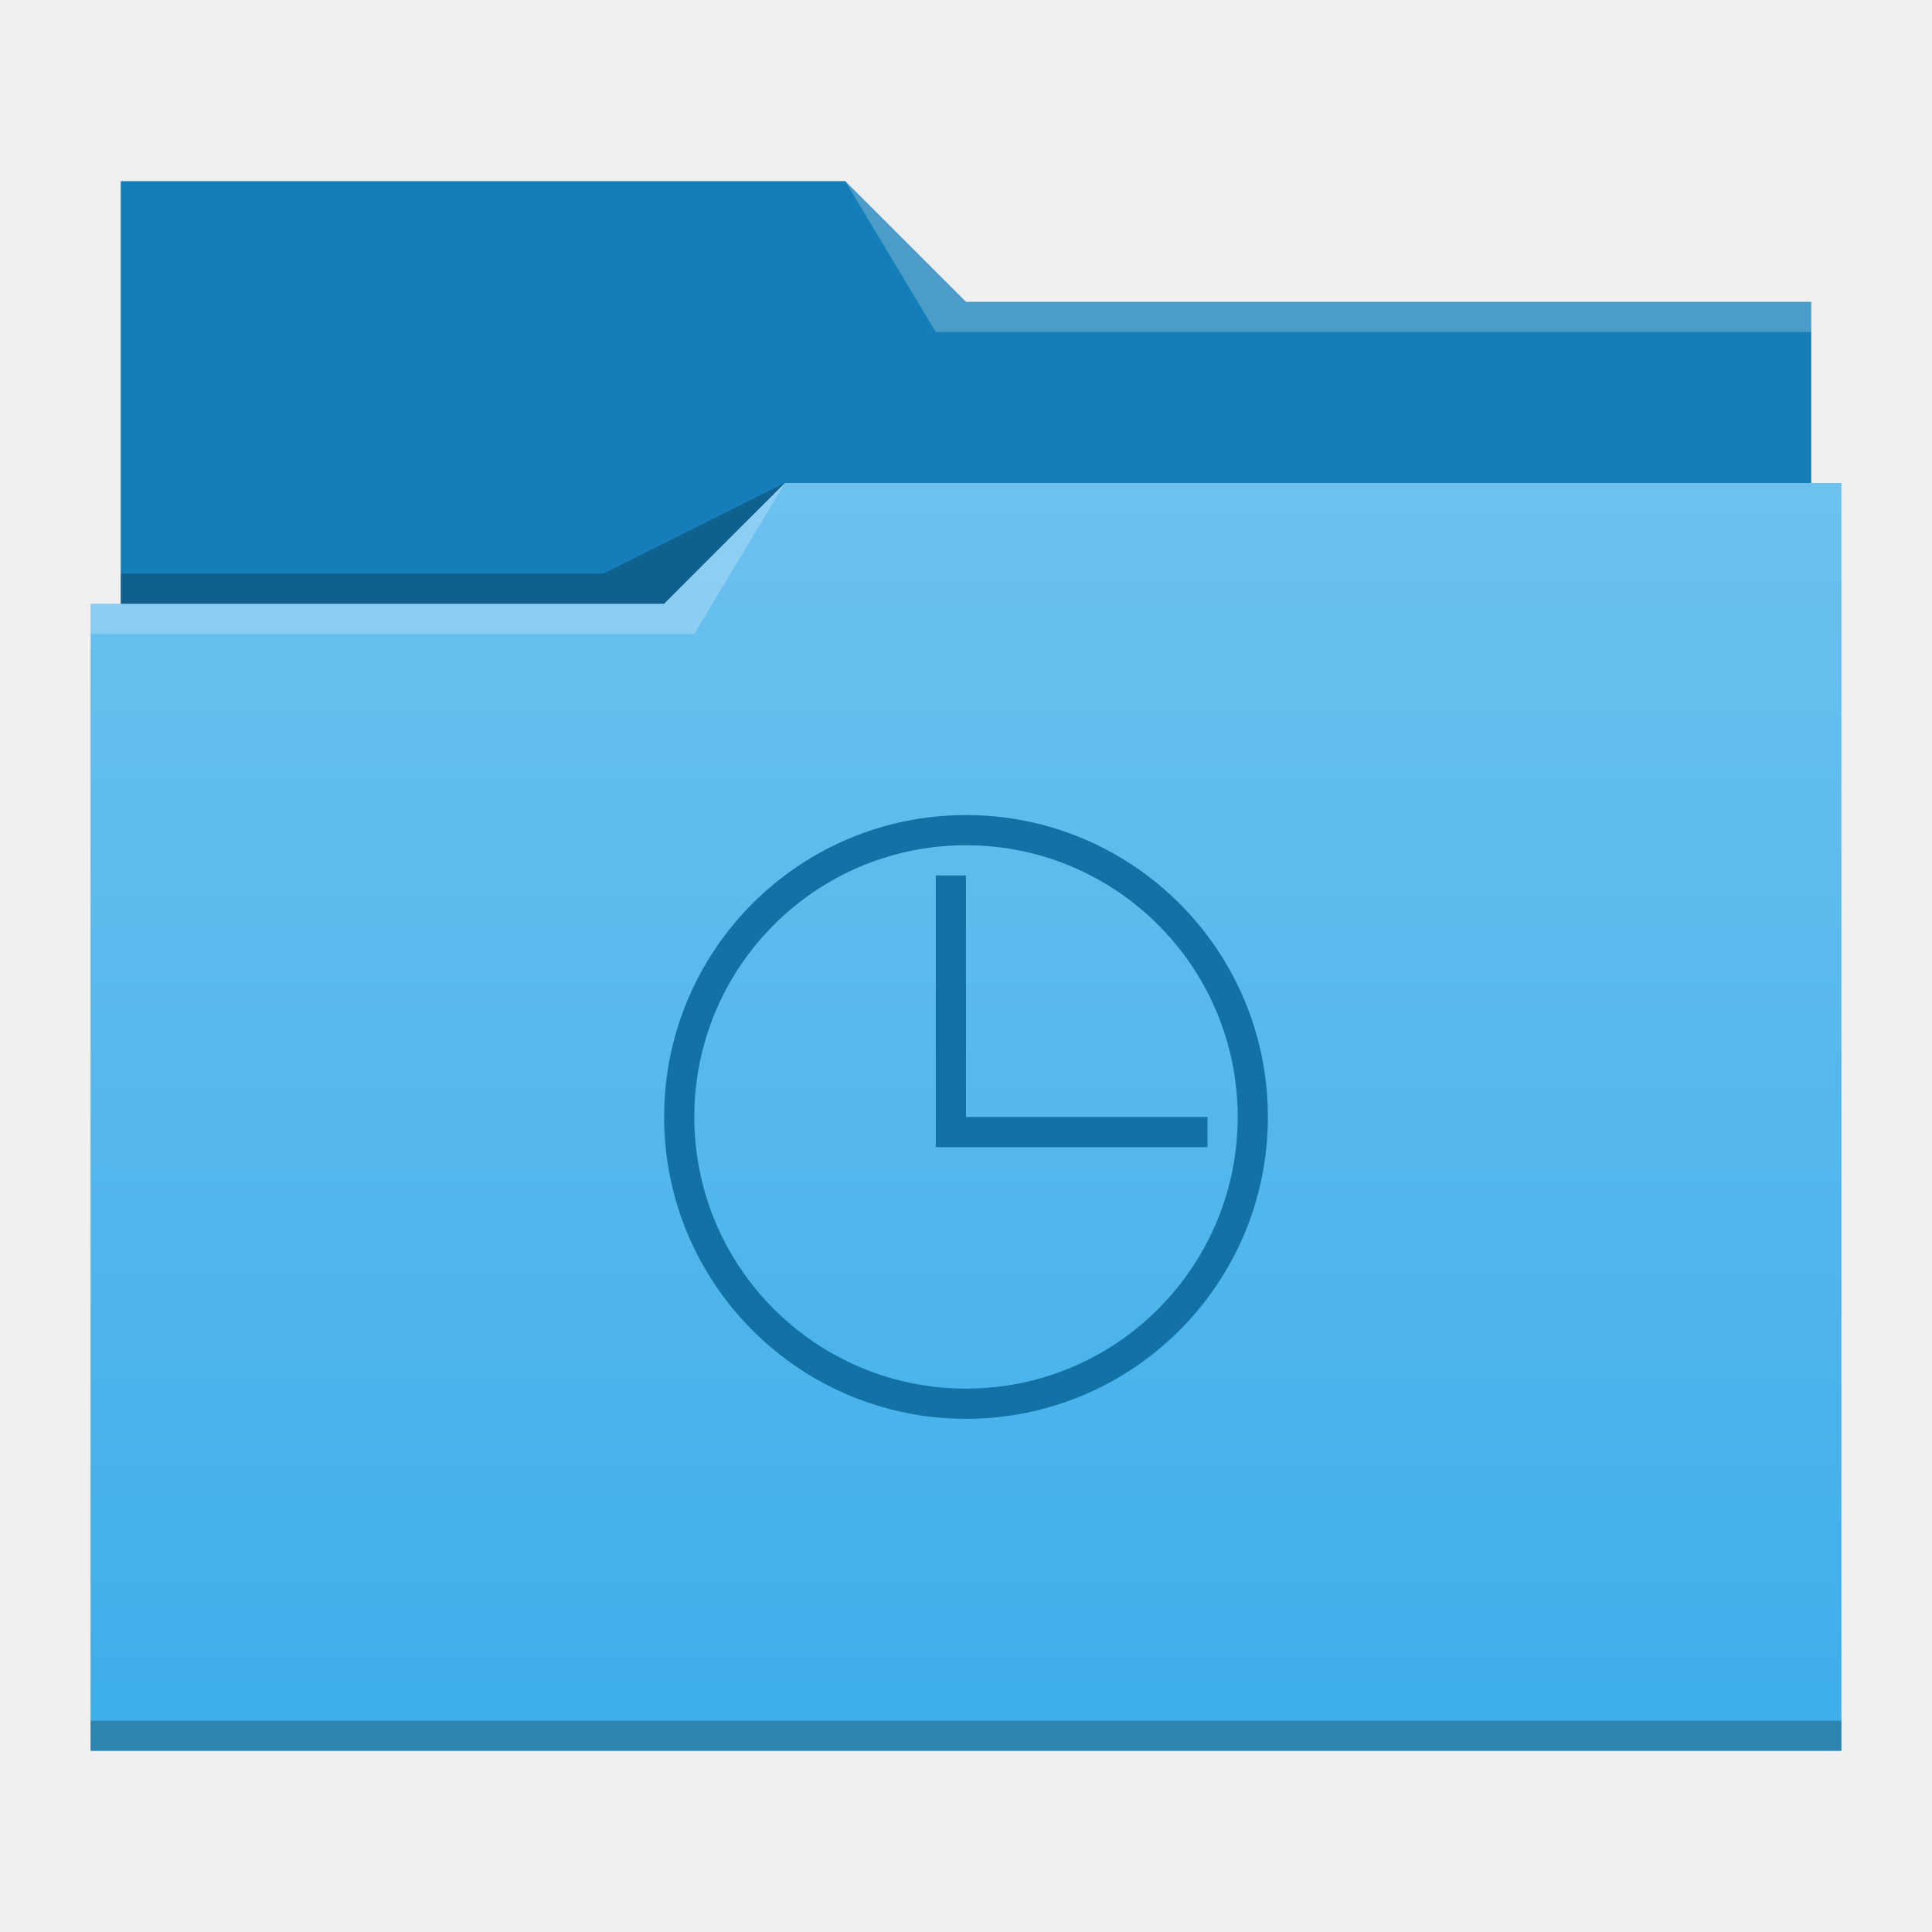
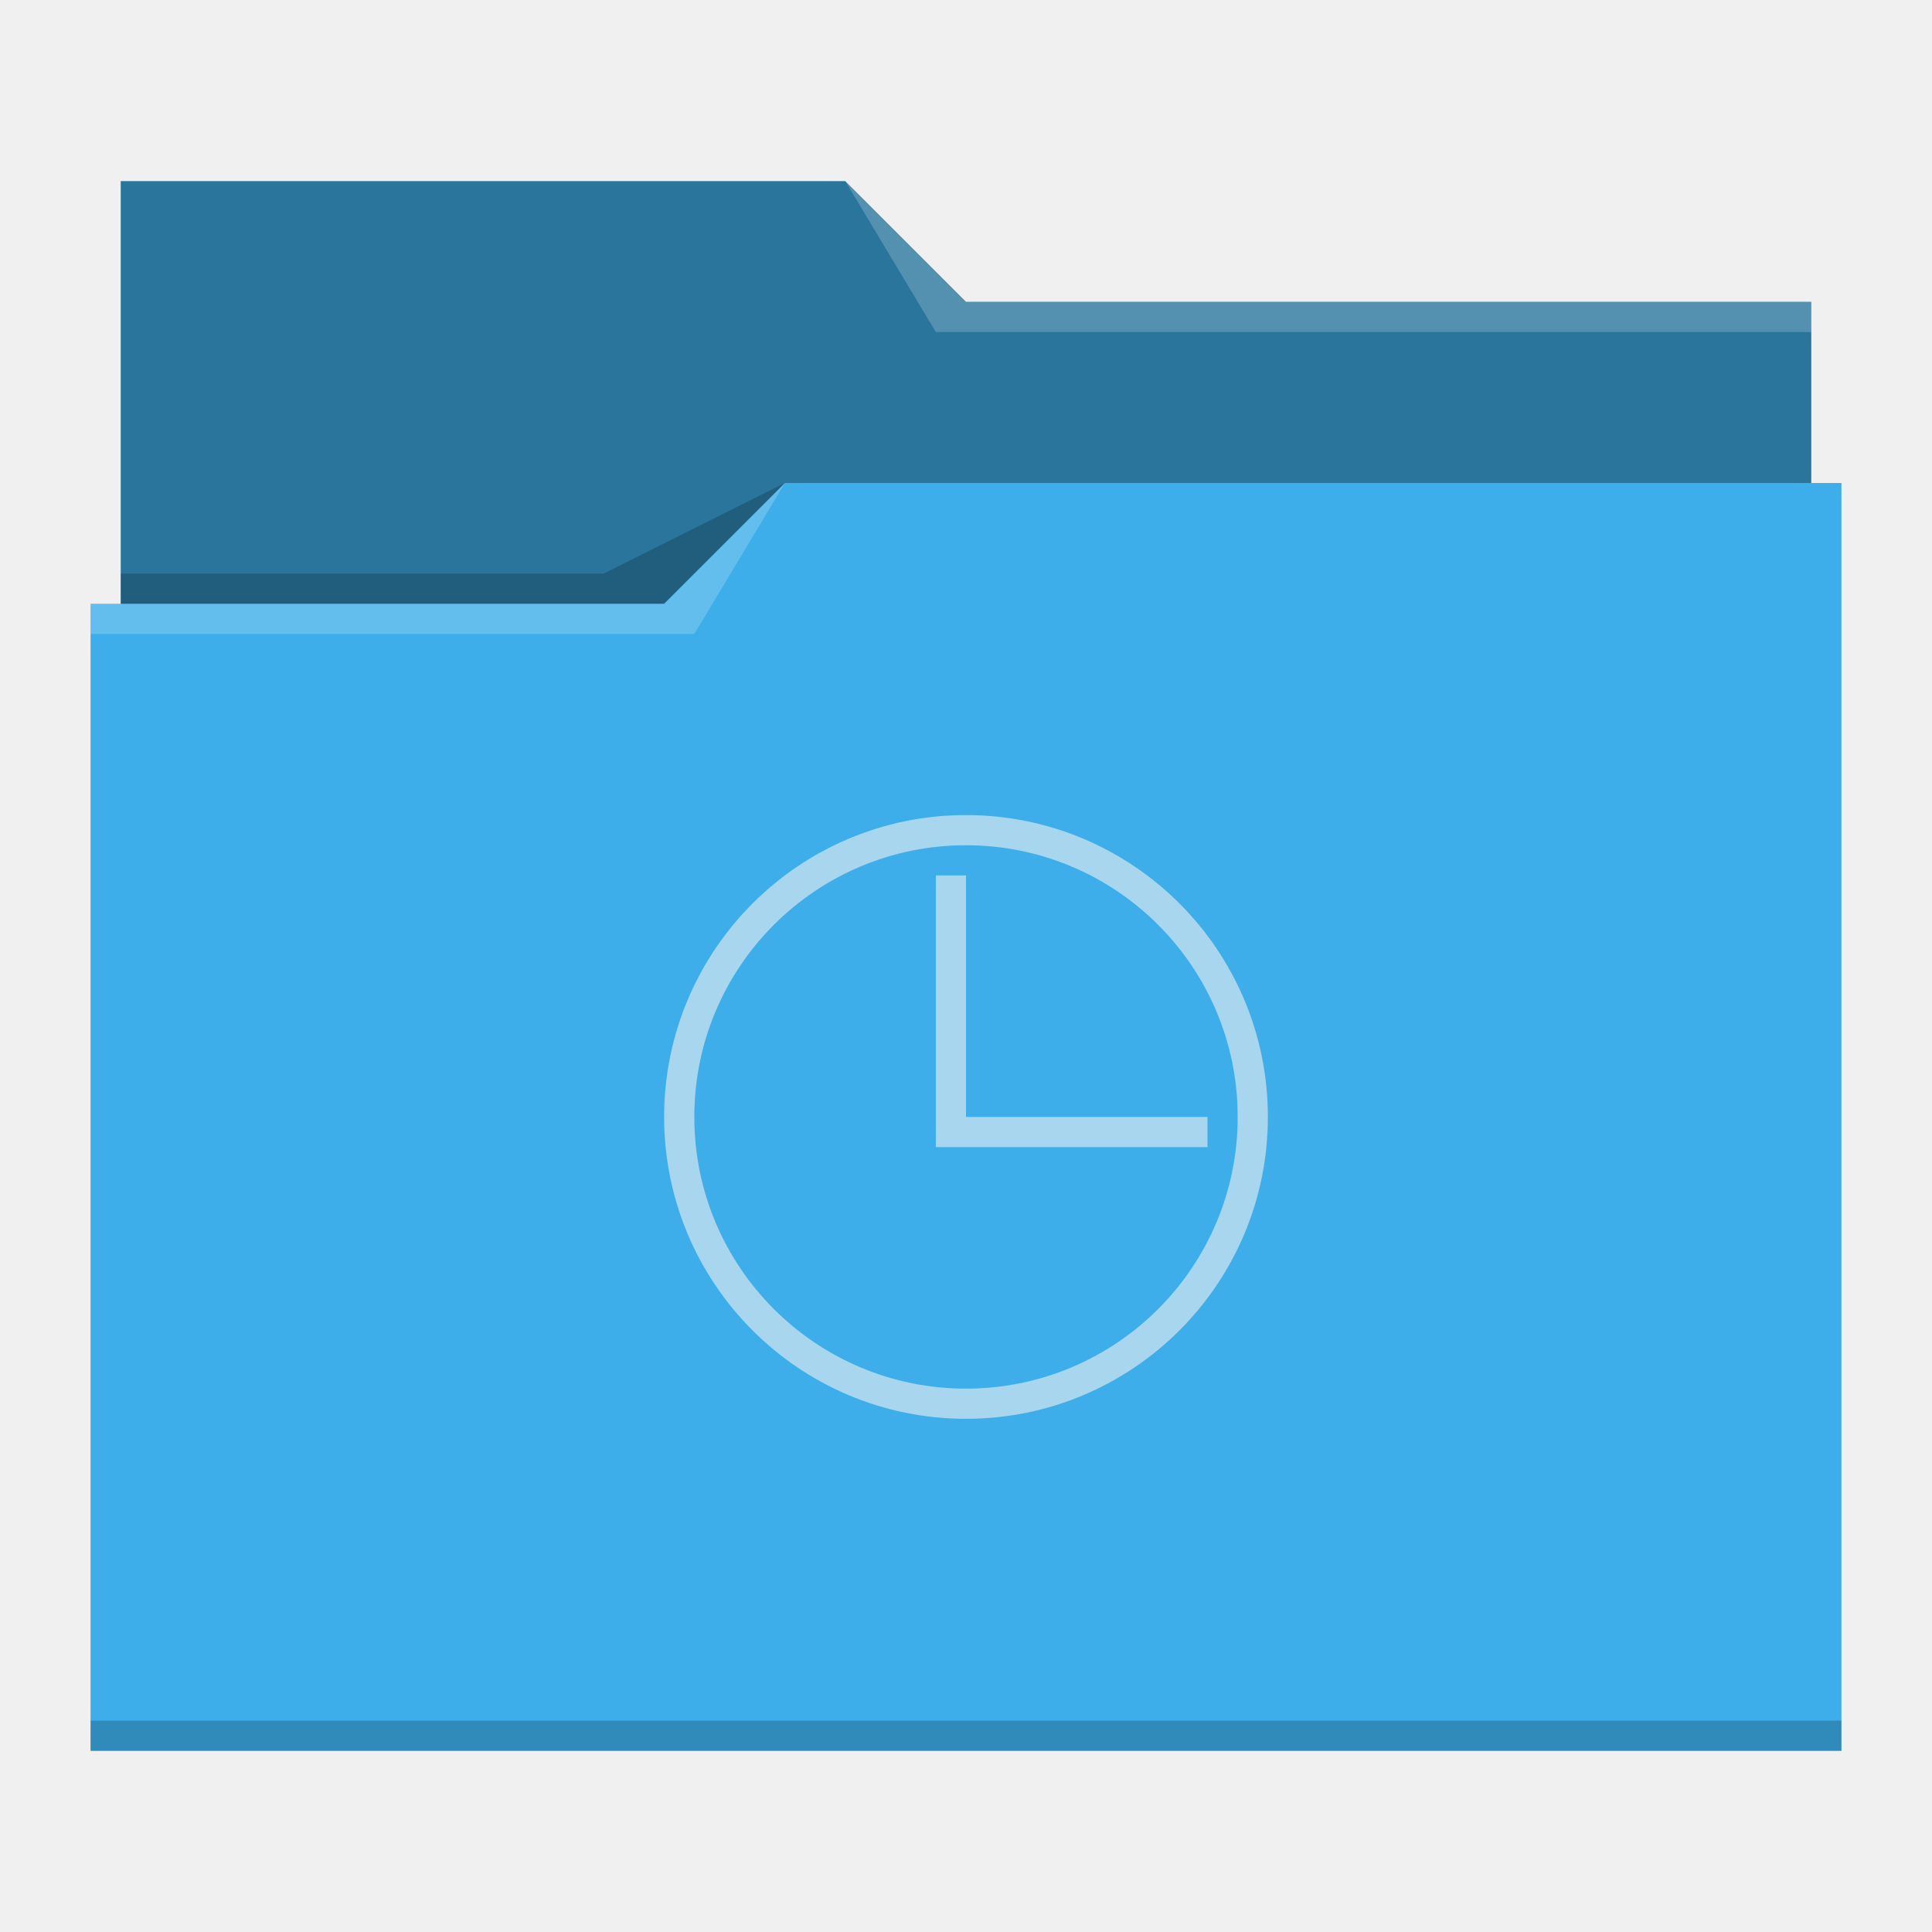
- <svg xmlns="http://www.w3.org/2000/svg" xmlns:xlink="http://www.w3.org/1999/xlink" width="64" version="1.1" height="64">
-   <defs id="defs5455">
-     <linearGradient id="linearGradient4178" xlink:href="#linearGradient4172-5" y1="541.798" y2="499.784" gradientUnits="userSpaceOnUse" x2="0" gradientTransform="matrix(1 0 0 0.9996746 0 0.17645)" />
-     <linearGradient id="linearGradient4172-5">
-       <stop style="stop-color:#3daee9" id="stop4174-6" />
-       <stop offset="1" style="stop-color:#6cc1ef" id="stop4176-6" />
-     </linearGradient>
+ <svg xmlns="http://www.w3.org/2000/svg" viewBox="0 0 64 64">
+   <defs id="defs3051">
+     <style type="text/css" id="current-color-scheme">
+       .ColorScheme-Text {
+         color:#31363b;
+       }
+       .ColorScheme-Background {
+         color:#eff0f1;
+       }
+       .ColorScheme-Highlight {
+         color:#3daee9;
+       }
+       .ColorScheme-ViewText {
+         color:#31363b;
+       }
+       .ColorScheme-ViewBackground {
+         color:#fcfcfc;
+       }
+       .ColorScheme-ViewHover {
+         color:#93cee9;
+       }
+       .ColorScheme-ViewFocus{
+         color:#3daee9;
+       }
+       .ColorScheme-ButtonText {
+         color:#31363b;
+       }
+       .ColorScheme-ButtonBackground {
+         color:#eff0f1;
+       }
+       .ColorScheme-ButtonHover {
+         color:#93cee9;
+       }
+       .ColorScheme-ButtonFocus{
+         color:#3daee9;
+       }
+       </style>
  </defs>
-   <g id="layer1" transform="matrix(1 0 0 1 -384.5714 -483.798)">
-     <g id="layer1-0" transform="matrix(1 0 0 1 0 0.000005)">
-       <path style="fill:#147eb8" id="rect4180" d="m 388.571,489.798 0,5 0,22 c 0,0.554 0.446,1 1,1 l 54,0 c 0.554,0 1,-0.446 1,-1 l 0,-21.99 c 0,-0.003 -0.002,-0.006 -0.002,-0.01 l 0.002,0 0,-1 -28,0 -4,-4 -24,0 z" />
-       <path style="fill:url(#linearGradient4178)" id="rect4113" d="m 410.571,499.798 -4,4 -19,0 0,1 0.002,0 c -5e-5,0.004 -0.002,0.008 -0.002,0.012 l 0,35.988 0,1 1,0 56,0 1,0 0,-1 0,-35.988 0,-0.012 0,-5 z" />
-       <path style="fill:#ffffff;fill-opacity:0.235;fill-rule:evenodd" id="path4224-8" d="m 387.571,503.798 0,1 20,0 3,-5 -4,4 z" />
-       <path style="fill-opacity:0.235;fill-rule:evenodd" id="path4228-6" d="m 388.571,502.798 0,1 18,0 4,-4 -6,3 z" />
-       <path style="fill-opacity:0.235" id="path4151-2" d="m 387.571,540.798 0,1 1,0 56,0 1,0 0,-1 -1,0 -56,0 -1,0 z" />
-       <path style="fill:#ffffff;fill-opacity:0.235;fill-rule:evenodd" id="path4196" d="m 28,6 3,5 2,0 27,0 0,-1 -27,0 -1,0 z" transform="matrix(1 0 0 1 384.5714 483.798)" />
-     </g>
-     <path style="fill:#1272a5;color:#000000;fill-rule:evenodd;stroke-width:0.1" id="path3995" d="M 32 27 C 26.477 27 22 31.477 22 37 C 22 42.523 26.477 47 32 47 C 37.523 47 42 42.523 42 37 C 42 31.477 37.523 27 32 27 z M 32 28 C 36.971 28 41 32.029 41 37 C 41 41.971 36.971 46 32 46 C 27.029 46 23 41.971 23 37 C 23 32.029 27.029 28 32 28 z M 31 29 L 31 37 L 31 38 L 40 38 L 40 37 L 32 37 L 32 29 L 31 29 z " transform="matrix(1 0 0 1 384.5714 483.798)" />
-   </g>
+   <path style="fill:currentColor;fill-opacity:1;stroke:none" d="M 4 6 L 4 11 L 4 20 L 3 20 L 3 21 L 3.002 21 C 3.002 21.004 3 21.008 3 21.012 L 3 57 L 3 58 L 4 58 L 60 58 L 61 58 L 61 57 L 61 21.012 L 61 21 L 61 16 L 60 16 L 60 11.01 C 60 11.007 59.998 11.004 59.998 11 L 60 11 L 60 10 L 32 10 L 28 6 L 4 6 z " class="ColorScheme-Highlight" />
+   <path style="fill-opacity:0.33;fill-rule:evenodd" d="M 4 6 L 4 11 L 4 20 L 22 20 L 26 16 L 60 16 L 60 11.01 C 60 11.007 59.998 11.004 59.998 11 L 60 11 L 60 10 L 32 10 L 28 6 L 4 6 z " />
+   <path style="fill:#ffffff;fill-opacity:0.2;fill-rule:evenodd" d="M 28 6 L 31 11 L 33 11 L 60 11 L 60 10 L 33 10 L 32 10 L 28 6 z M 26 16 L 22 20 L 3 20 L 3 21 L 23 21 L 26 16 z " />
+   <path style="fill-opacity:0.2;fill-rule:evenodd" d="M 26 16 L 20 19 L 4 19 L 4 20 L 22 20 L 26 16 z M 3 57 L 3 58 L 4 58 L 60 58 L 61 58 L 61 57 L 60 57 L 4 57 L 3 57 z " class="ColorScheme-Text" />
+   <path style="fill:currentColor;fill-opacity:0.6;stroke:none" d="M 32 27 C 26.477 27 22 31.477 22 37 C 22 42.523 26.477 47 32 47 C 37.523 47 42 42.523 42 37 C 42 31.477 37.523 27 32 27 z M 32 28 C 36.971 28 41 32.029 41 37 C 41 41.971 36.971 46 32 46 C 27.029 46 23 41.971 23 37 C 23 32.029 27.029 28 32 28 z M 31 29 L 31 37 L 31 38 L 40 38 L 40 37 L 32 37 L 32 29 L 31 29 z " class="ColorScheme-Background" />
</svg>
